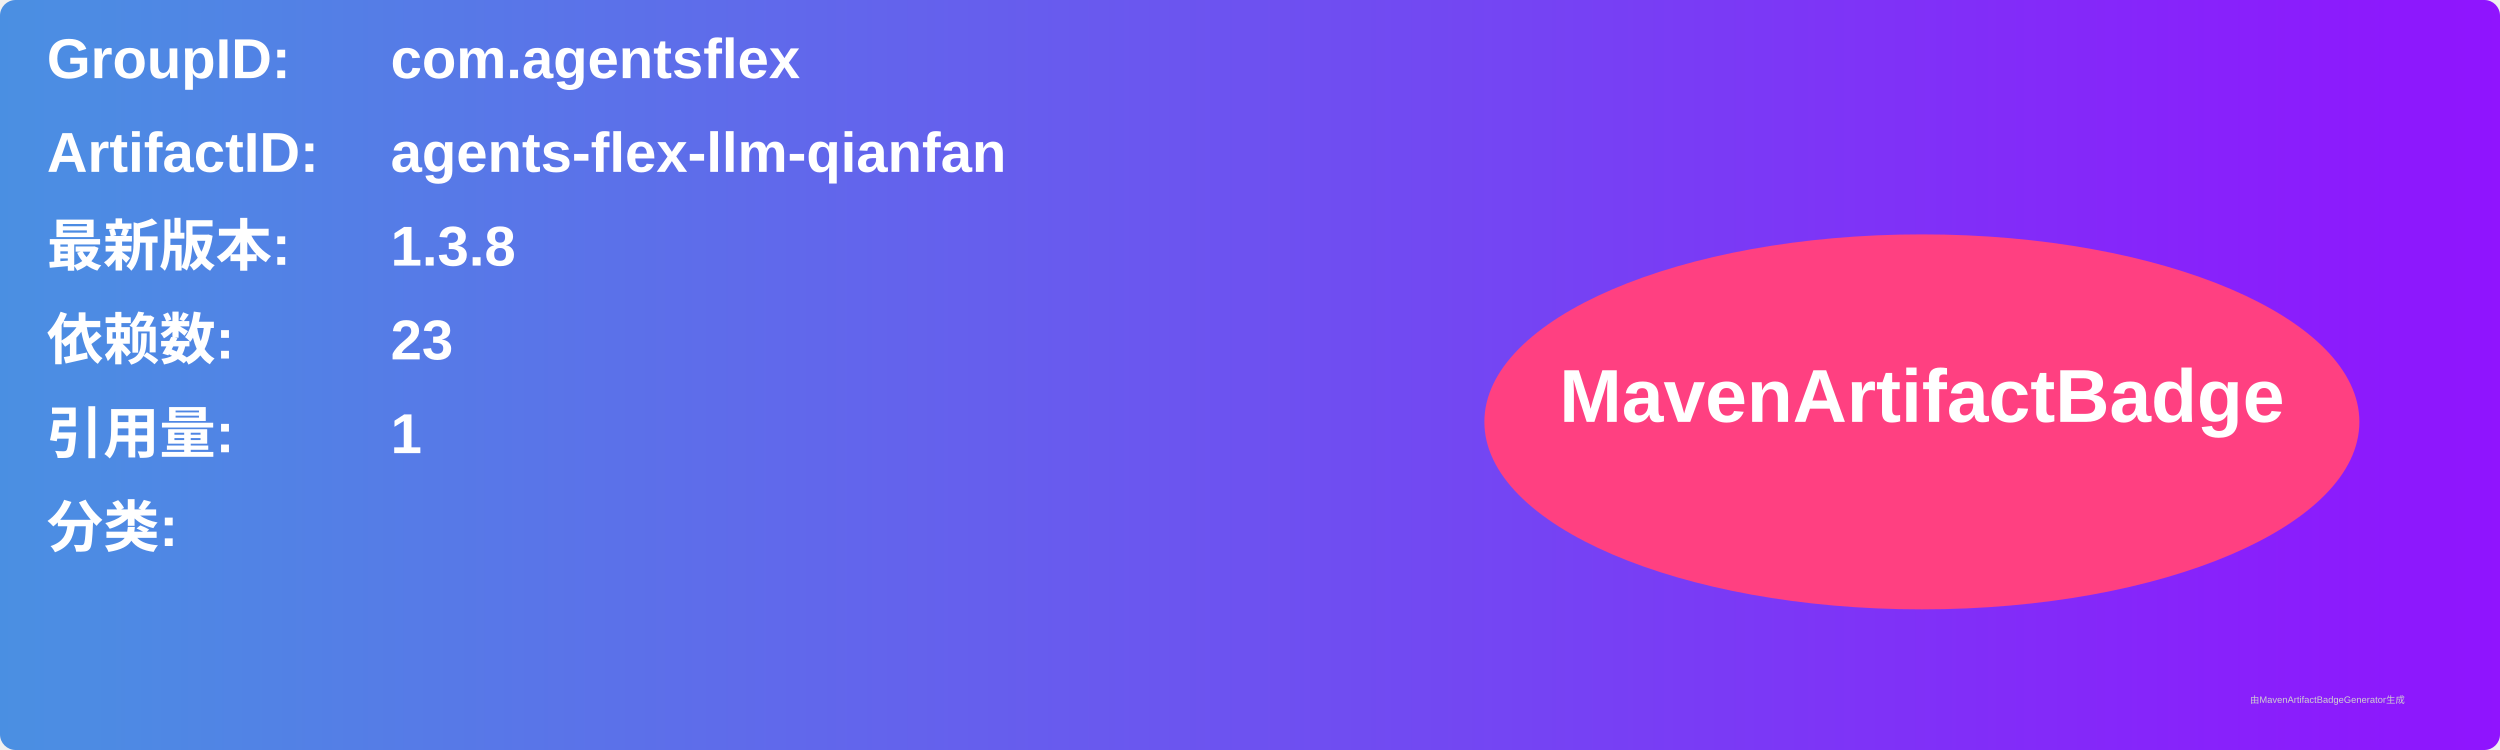
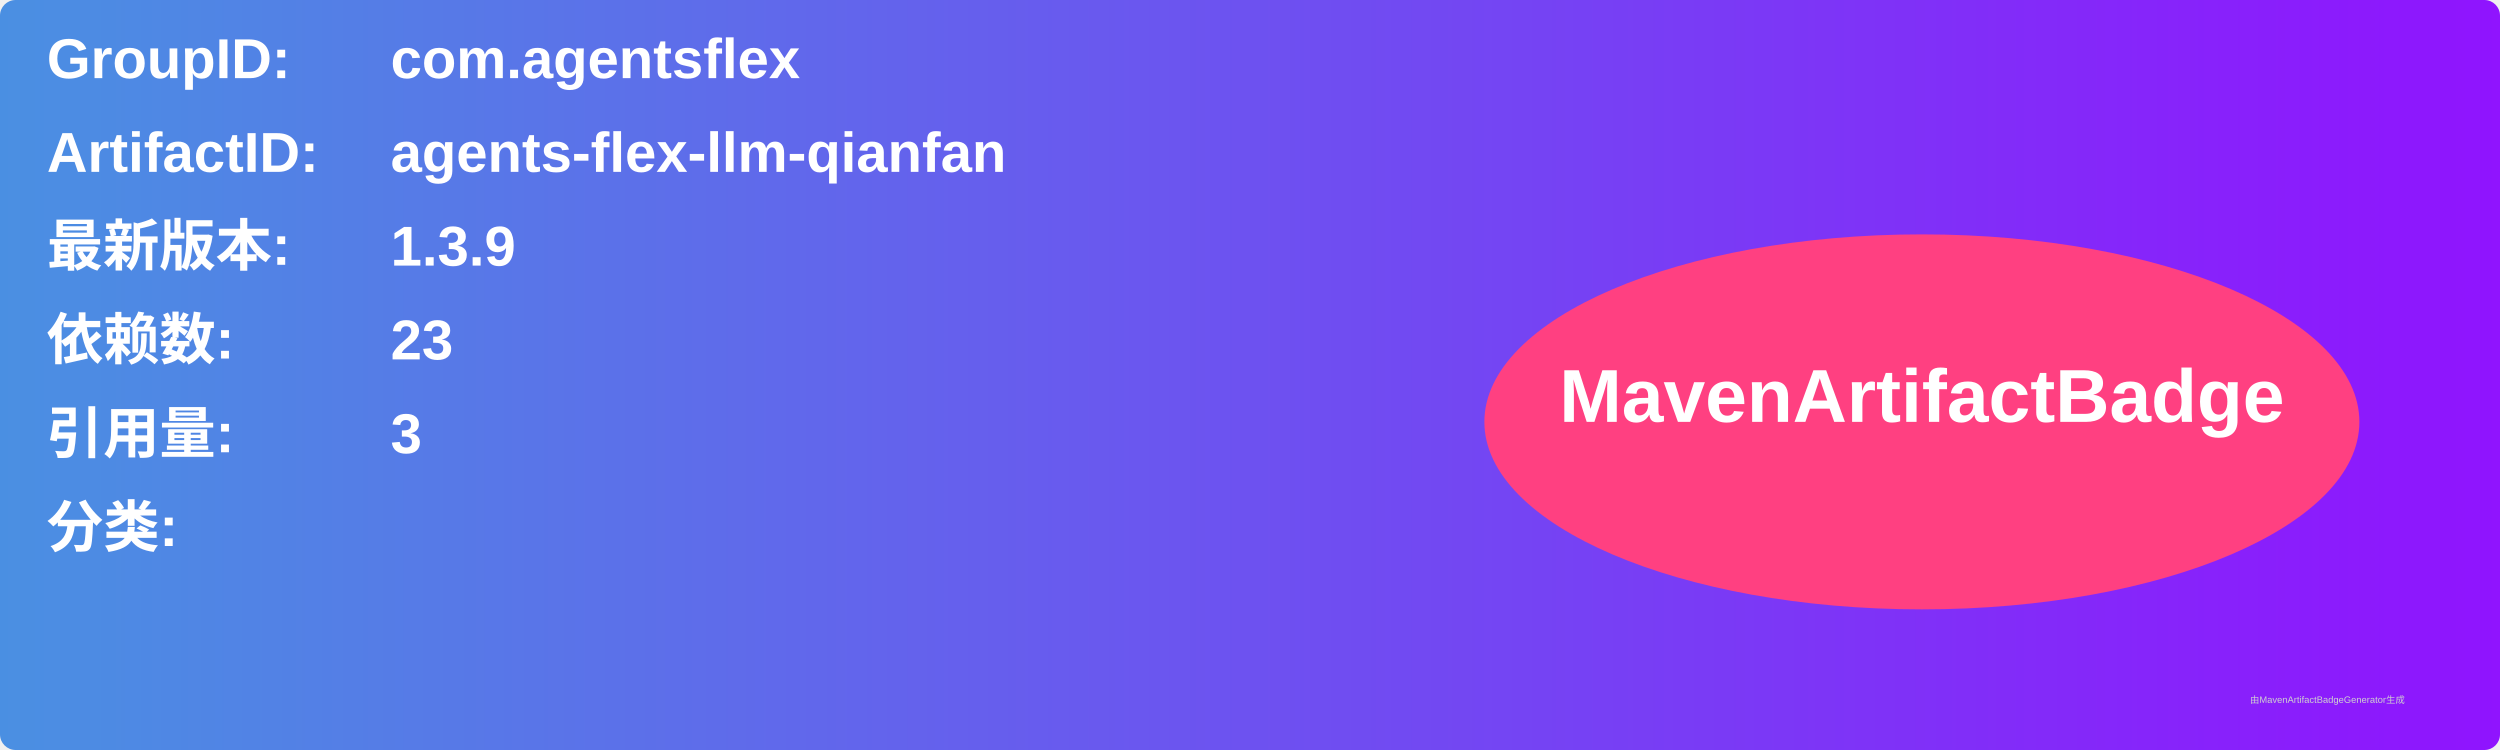
<svg xmlns="http://www.w3.org/2000/svg" width="800" height="240" viewBox="0 0 800 240">
  <linearGradient id="grad" x1="0%" y1="0%" x2="100%" y2="0%">
    <stop offset="0%" stop-color="#4a90e2" />
    <stop offset="100%" stop-color="#9013fe" />
  </linearGradient>
  <rect width="100%" height="100%" rx="5" ry="5" fill="url(#grad)" />
  <g transform="translate(15, 15)">
    <text x="0" y="10" font-family="Arial" font-size="18" fill="white" font-weight="bold" width="260">GroupID:</text>
    <text x="110" y="10" font-family="Arial" font-size="18" fill="white" font-weight="bold" width="460">com.agentsflex</text>
    <text x="0" y="40" font-family="Arial" font-size="18" fill="white" font-weight="bold" width="260">ArtifactID:</text>
    <text x="110" y="40" font-family="Arial" font-size="18" fill="white" font-weight="bold" width="460">agents-flex-llm-qianfan</text>
    <text x="0" y="70" font-family="Arial" font-size="18" fill="white" font-weight="bold">最新版本:</text>
    <text x="110" y="70" font-family="Arial" font-size="18" fill="white" font-weight="bold">
-       <tspan font-weight="bold">1.3.8</tspan>
+       <tspan font-weight="bold">1.3.9</tspan>
    </text>
    <text x="0" y="100" font-family="Arial" font-size="18" fill="white" font-weight="bold">依赖数: </text>
    <text x="110" y="100" font-family="Arial" font-size="18" fill="white">
      <tspan font-weight="bold">23</tspan>
    </text>
    <text x="0" y="130" font-family="Arial" font-size="18" fill="white" font-weight="bold">引用量: </text>
    <text x="110" y="130" font-family="Arial" font-size="18" fill="white">
-       <tspan font-weight="bold">1</tspan>
+       <tspan font-weight="bold">3</tspan>
    </text>
    <text x="0" y="160" font-family="Arial" font-size="18" fill="white" font-weight="bold">分类:</text>
    <text x="10" y="190" font-family="Arial" font-size="10" fill="white">
      <tspan font-weight="bold" />
    </text>
    <ellipse cx="600" cy="120" rx="140" ry="60" fill="#ff4081" />
    <text x="600" y="120" text-anchor="middle" font-family="Arial" font-size="24" fill="white" font-weight="bold">MavenArtifactBadge</text>
  </g>
  <text x="720" y="225" font-family="Arial" font-size="3" fill="#d0d0d0">由MavenArtifactBadgeGenerator生成</text>
</svg>
